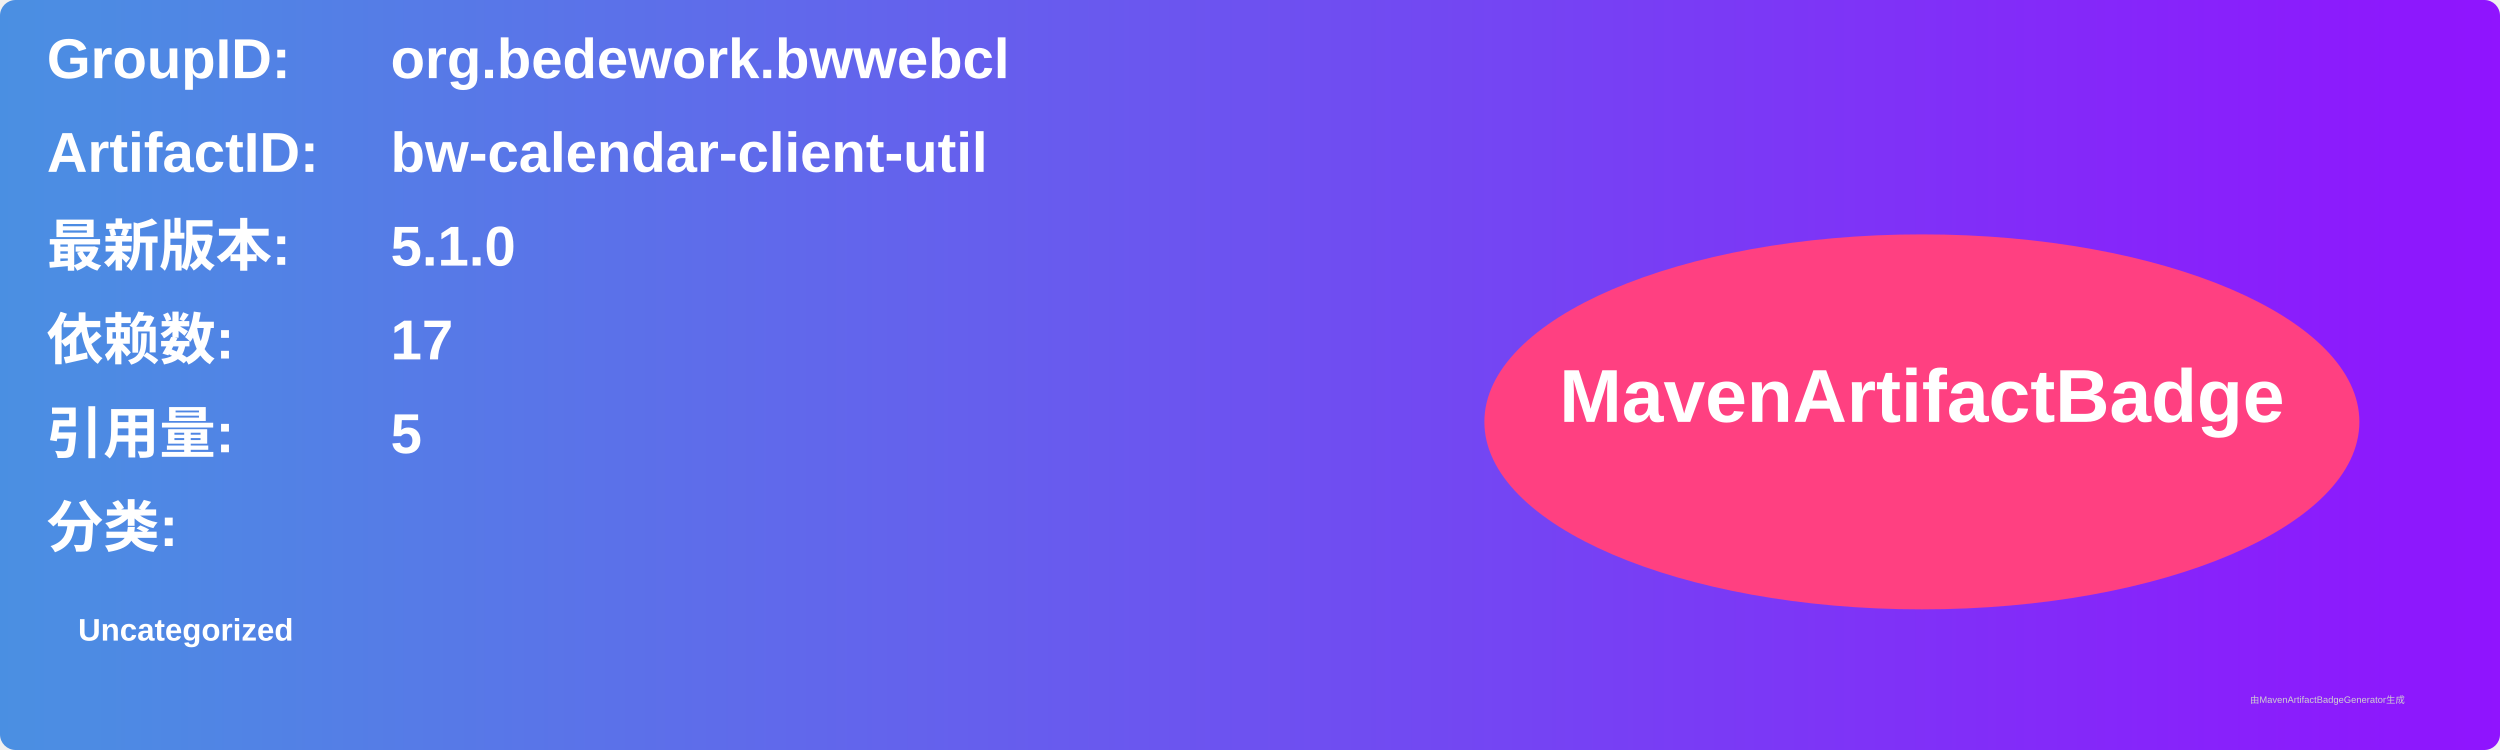
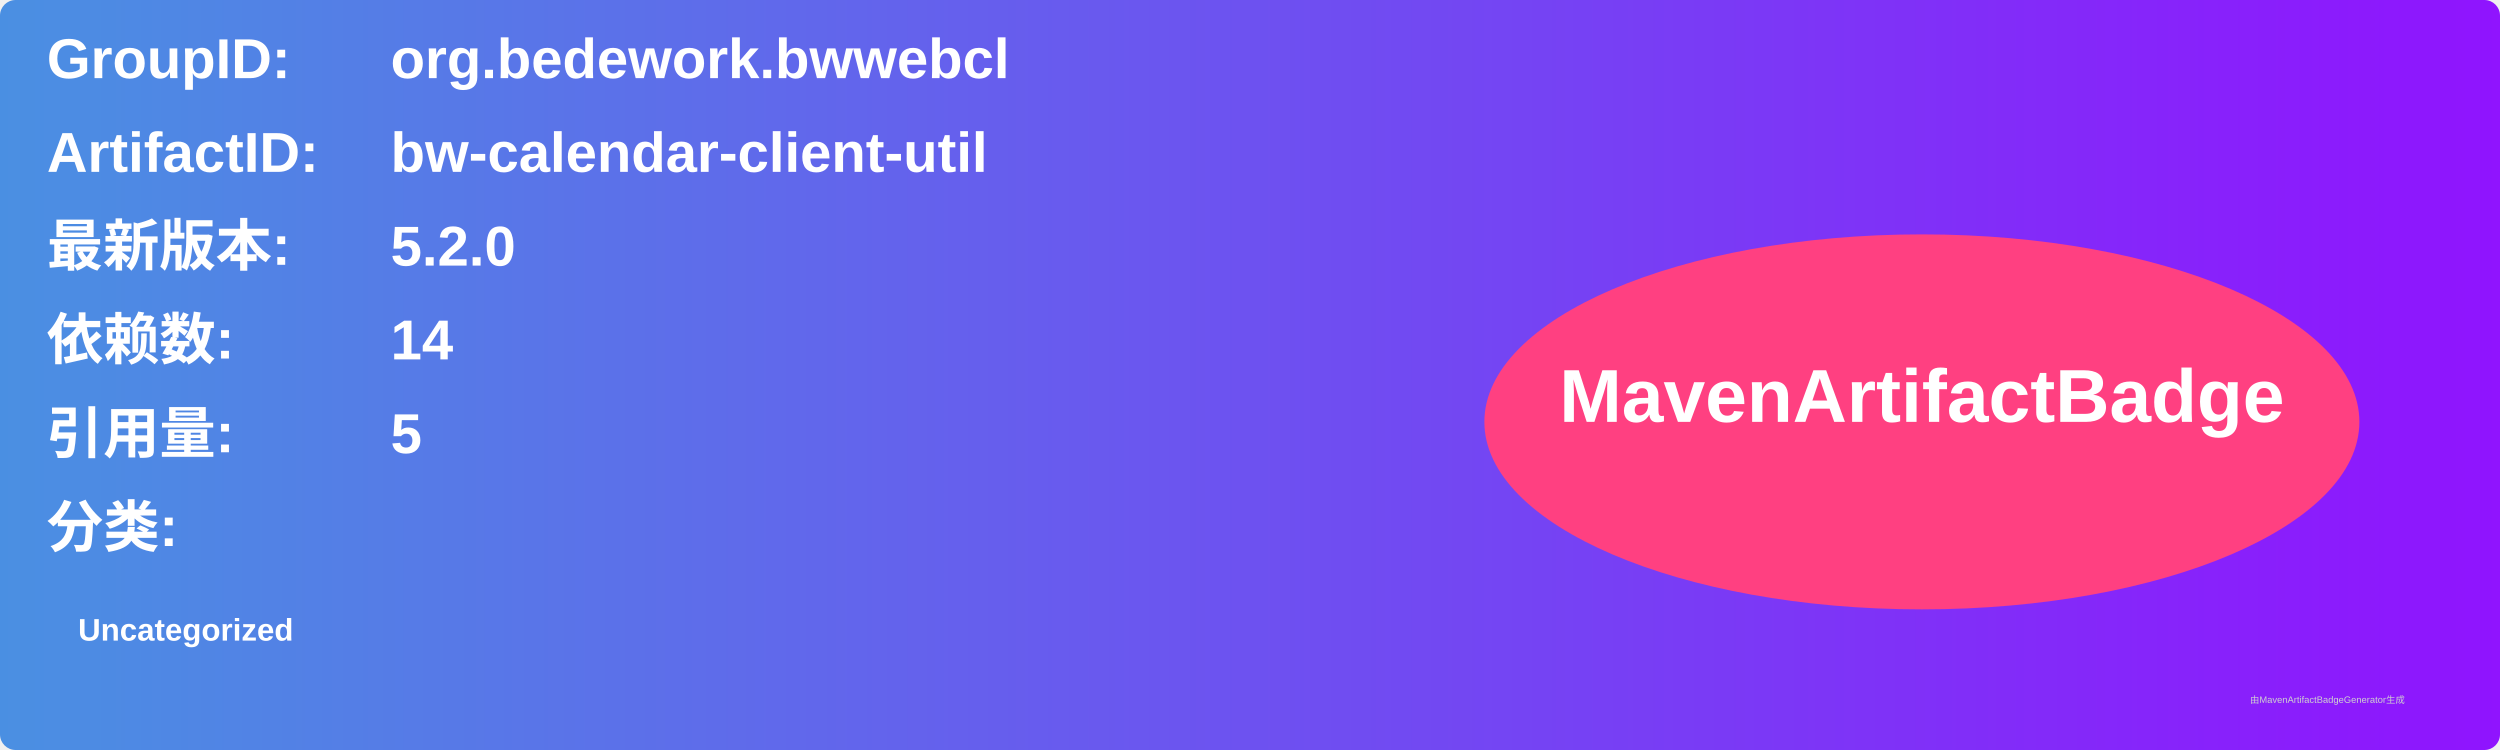
<svg xmlns="http://www.w3.org/2000/svg" width="800" height="240" viewBox="0 0 800 240">
  <linearGradient id="grad" x1="0%" y1="0%" x2="100%" y2="0%">
    <stop offset="0%" stop-color="#4a90e2" />
    <stop offset="100%" stop-color="#9013fe" />
  </linearGradient>
  <rect width="100%" height="100%" rx="5" ry="5" fill="url(#grad)" />
  <g transform="translate(15, 15)">
    <text x="0" y="10" font-family="Arial" font-size="18" fill="white" font-weight="bold" width="260">GroupID:</text>
    <text x="110" y="10" font-family="Arial" font-size="18" fill="white" font-weight="bold" width="460">org.bedework.bwwebcl</text>
    <text x="0" y="40" font-family="Arial" font-size="18" fill="white" font-weight="bold" width="260">ArtifactID:</text>
    <text x="110" y="40" font-family="Arial" font-size="18" fill="white" font-weight="bold" width="460">bw-calendar-client-util</text>
    <text x="0" y="70" font-family="Arial" font-size="18" fill="white" font-weight="bold">最新版本:</text>
    <text x="110" y="70" font-family="Arial" font-size="18" fill="white" font-weight="bold">
-       <tspan font-weight="bold">5.1.0</tspan>
+       <tspan font-weight="bold">5.2.0</tspan>
    </text>
    <text x="0" y="100" font-family="Arial" font-size="18" fill="white" font-weight="bold">依赖数: </text>
    <text x="110" y="100" font-family="Arial" font-size="18" fill="white">
-       <tspan font-weight="bold">17</tspan>
+       <tspan font-weight="bold">14</tspan>
    </text>
    <text x="0" y="130" font-family="Arial" font-size="18" fill="white" font-weight="bold">引用量: </text>
    <text x="110" y="130" font-family="Arial" font-size="18" fill="white">
      <tspan font-weight="bold">5</tspan>
    </text>
    <text x="0" y="160" font-family="Arial" font-size="18" fill="white" font-weight="bold">分类:</text>
    <text x="10" y="190" font-family="Arial" font-size="10" fill="white">
      <tspan font-weight="bold">Uncategorized</tspan>
    </text>
    <ellipse cx="600" cy="120" rx="140" ry="60" fill="#ff4081" />
    <text x="600" y="120" text-anchor="middle" font-family="Arial" font-size="24" fill="white" font-weight="bold">MavenArtifactBadge</text>
  </g>
  <text x="720" y="225" font-family="Arial" font-size="3" fill="#d0d0d0">由MavenArtifactBadgeGenerator生成</text>
</svg>
